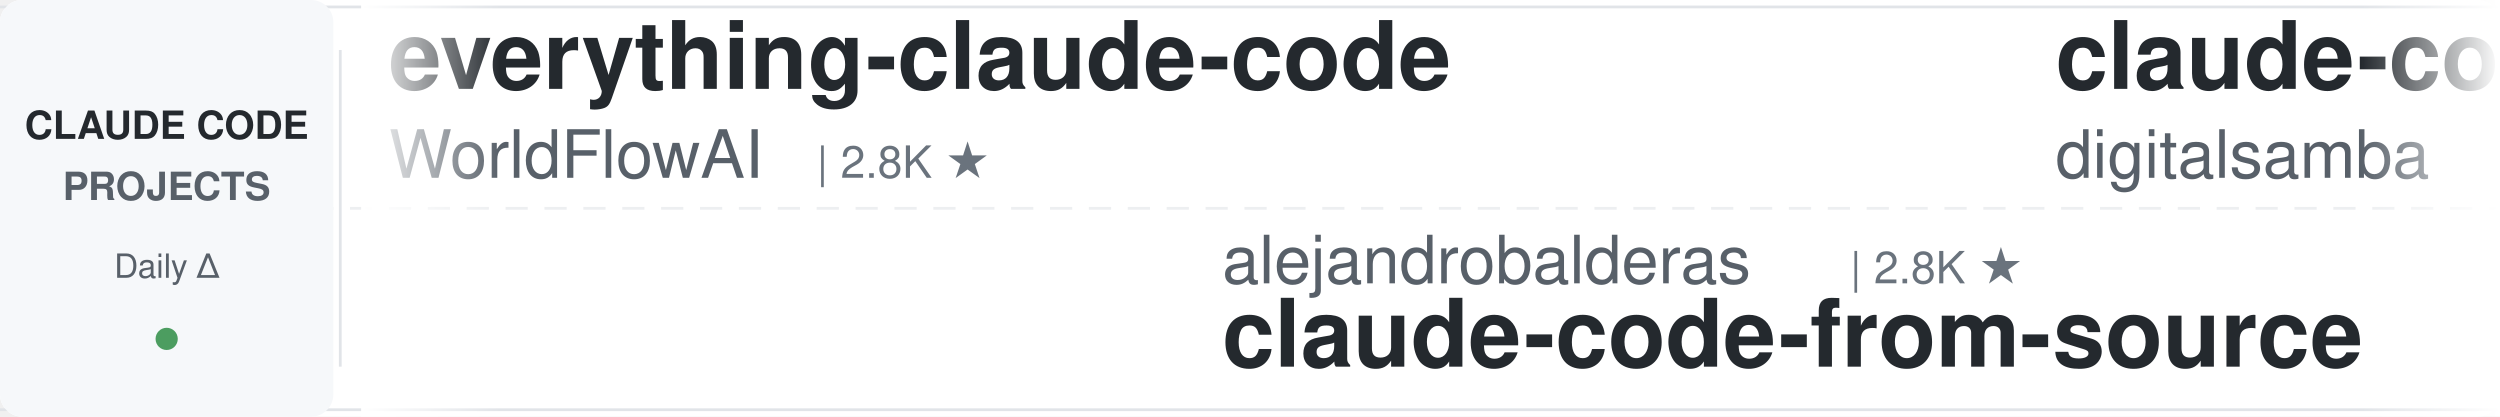
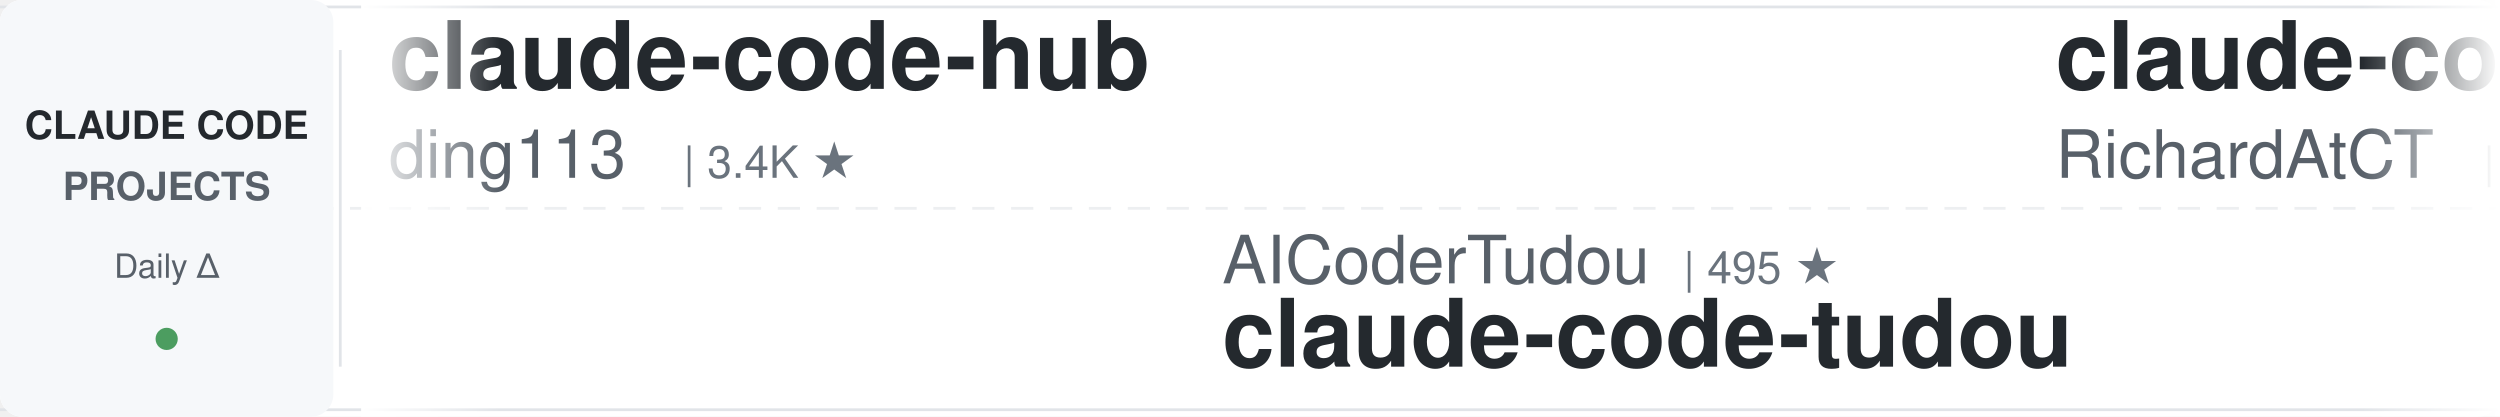
<svg xmlns="http://www.w3.org/2000/svg" width="900" height="150">
  <defs>
    <linearGradient id="leftFade" x1="0%" y1="0%" x2="100%" y2="0%">
      <stop offset="0%" style="stop-color:#ffffff;stop-opacity:1" />
      <stop offset="100%" style="stop-color:#ffffff;stop-opacity:0" />
    </linearGradient>
    <linearGradient id="rightFade" x1="0%" y1="0%" x2="100%" y2="0%">
      <stop offset="0%" style="stop-color:#ffffff;stop-opacity:0" />
      <stop offset="100%" style="stop-color:#ffffff;stop-opacity:1" />
    </linearGradient>
  </defs>
  <rect width="900" height="150" fill="#ffffff" rx="8" />
  <rect x="0" y="2" width="900" height="1" fill="#e1e4e8" />
  <rect x="0" y="147" width="900" height="1" fill="#e1e4e8" />
  <line x1="0" y1="75" x2="900" y2="75" stroke="#e1e4e8" stroke-width="1" stroke-dasharray="8 6" opacity="0.6" />
  <rect x="0" y="0" width="120" height="150" fill="#f6f8fa" rx="8" />
  <text x="60" y="50" font-family="-apple-system, BlinkMacSystemFont, 'Segoe UI', Helvetica, Arial, sans-serif" font-size="14" font-weight="600" fill="#24292e" text-anchor="middle">CLAUDE CODE</text>
  <text x="60" y="72" font-family="-apple-system, BlinkMacSystemFont, 'Segoe UI', Helvetica, Arial, sans-serif" font-size="14" font-weight="600" fill="#586069" text-anchor="middle">PROJECTS</text>
  <text x="60" y="100" font-family="-apple-system, BlinkMacSystemFont, 'Segoe UI', Helvetica, Arial, sans-serif" font-size="12" font-weight="500" fill="#586069" text-anchor="middle">Daily Δ</text>
  <circle cx="60" cy="122" r="4" fill="#22863a" opacity="0.8" />
  <rect x="122" y="18" width="1" height="114" fill="#e1e4e8" />
  <clipPath id="tickerClip">
    <rect x="130" y="0" width="770" height="150" />
  </clipPath>
  <g clip-path="url(#tickerClip)">
    <g id="tickerItems">
      <animateTransform attributeName="transform" attributeType="XML" type="translate" from="0 0" to="-3000 0" dur="54s" repeatCount="indefinite" />
      <g transform="translate(0, 0)">
-         <text x="140" y="32" font-family="-apple-system, BlinkMacSystemFont, 'Segoe UI', Helvetica, Arial, sans-serif" font-size="34" font-weight="600" fill="#24292e">everything-claude-code</text>
-         <text x="140" y="64" font-family="-apple-system, BlinkMacSystemFont, 'Segoe UI', Helvetica, Arial, sans-serif" font-size="24" font-weight="400" fill="#586069">WorldFlowAI</text>
+         <text x="140" y="32" font-family="-apple-system, BlinkMacSystemFont, 'Segoe UI', Helvetica, Arial, sans-serif" font-size="34" font-weight="600" fill="#24292e">claude-code-hub</text>
+         <text x="140" y="64" font-family="-apple-system, BlinkMacSystemFont, 'Segoe UI', Helvetica, Arial, sans-serif" font-size="24" font-weight="400" fill="#586069">ding113</text>
+         <text x="246" y="64" font-family="-apple-system, BlinkMacSystemFont, 'Segoe UI', Helvetica, Arial, sans-serif" font-size="16" font-weight="500" fill="#6a737d">| 3.4K ★</text>
+       </g>
+       <g transform="translate(300, 0)">
+         <text x="140" y="102" font-family="-apple-system, BlinkMacSystemFont, 'Segoe UI', Helvetica, Arial, sans-serif" font-size="24" font-weight="400" fill="#586069">AICoderTudou</text>
+         <text x="306" y="102" font-family="-apple-system, BlinkMacSystemFont, 'Segoe UI', Helvetica, Arial, sans-serif" font-size="16" font-weight="500" fill="#6a737d">| 495 ★</text>
+         <text x="140" y="132" font-family="-apple-system, BlinkMacSystemFont, 'Segoe UI', Helvetica, Arial, sans-serif" font-size="34" font-weight="600" fill="#24292e">claude-code-tudou</text>
+       </g>
+       <g transform="translate(600, 0)">
+         <text x="140" y="32" font-family="-apple-system, BlinkMacSystemFont, 'Segoe UI', Helvetica, Arial, sans-serif" font-size="34" font-weight="600" fill="#24292e">claude-code-telegram</text>
+         <text x="140" y="64" font-family="-apple-system, BlinkMacSystemFont, 'Segoe UI', Helvetica, Arial, sans-serif" font-size="24" font-weight="400" fill="#586069">RichardAtCT</text>
        <text x="294" y="64" font-family="-apple-system, BlinkMacSystemFont, 'Segoe UI', Helvetica, Arial, sans-serif" font-size="16" font-weight="500" fill="#6a737d">| 2.8K ★</text>
      </g>
-       <g transform="translate(300, 0)">
-         <text x="140" y="102" font-family="-apple-system, BlinkMacSystemFont, 'Segoe UI', Helvetica, Arial, sans-serif" font-size="24" font-weight="400" fill="#586069">alejandrobalderas</text>
-         <text x="366" y="102" font-family="-apple-system, BlinkMacSystemFont, 'Segoe UI', Helvetica, Arial, sans-serif" font-size="16" font-weight="500" fill="#6a737d">| 2.8K ★</text>
-         <text x="140" y="132" font-family="-apple-system, BlinkMacSystemFont, 'Segoe UI', Helvetica, Arial, sans-serif" font-size="34" font-weight="600" fill="#24292e">claude-code-from-source</text>
-       </g>
-       <g transform="translate(600, 0)">
-         <text x="140" y="32" font-family="-apple-system, BlinkMacSystemFont, 'Segoe UI', Helvetica, Arial, sans-serif" font-size="34" font-weight="600" fill="#24292e">claude-code-video-toolki...</text>
-         <text x="140" y="64" font-family="-apple-system, BlinkMacSystemFont, 'Segoe UI', Helvetica, Arial, sans-serif" font-size="24" font-weight="400" fill="#586069">digitalsamba</text>
-         <text x="306" y="64" font-family="-apple-system, BlinkMacSystemFont, 'Segoe UI', Helvetica, Arial, sans-serif" font-size="16" font-weight="500" fill="#6a737d">| 2.1K ★</text>
-       </g>
      <g transform="translate(900, 0)">
-         <text x="140" y="102" font-family="-apple-system, BlinkMacSystemFont, 'Segoe UI', Helvetica, Arial, sans-serif" font-size="24" font-weight="400" fill="#586069">wanshuiyin</text>
-         <text x="282" y="102" font-family="-apple-system, BlinkMacSystemFont, 'Segoe UI', Helvetica, Arial, sans-serif" font-size="16" font-weight="500" fill="#6a737d">| 16.0K ★</text>
-         <text x="140" y="132" font-family="-apple-system, BlinkMacSystemFont, 'Segoe UI', Helvetica, Arial, sans-serif" font-size="34" font-weight="600" fill="#24292e">Auto-claude-code-researc...</text>
+         <text x="140" y="102" font-family="-apple-system, BlinkMacSystemFont, 'Segoe UI', Helvetica, Arial, sans-serif" font-size="24" font-weight="400" fill="#586069">affaan-m</text>
+         <text x="258" y="102" font-family="-apple-system, BlinkMacSystemFont, 'Segoe UI', Helvetica, Arial, sans-serif" font-size="16" font-weight="500" fill="#6a737d">| 255.7K ★</text>
+         <text x="140" y="132" font-family="-apple-system, BlinkMacSystemFont, 'Segoe UI', Helvetica, Arial, sans-serif" font-size="34" font-weight="600" fill="#24292e">ECC</text>
      </g>
      <g transform="translate(1200, 0)">
-         <text x="140" y="32" font-family="-apple-system, BlinkMacSystemFont, 'Segoe UI', Helvetica, Arial, sans-serif" font-size="34" font-weight="600" fill="#24292e">claude-code-guide</text>
-         <text x="140" y="64" font-family="-apple-system, BlinkMacSystemFont, 'Segoe UI', Helvetica, Arial, sans-serif" font-size="24" font-weight="400" fill="#586069">zebbern</text>
-         <text x="246" y="64" font-family="-apple-system, BlinkMacSystemFont, 'Segoe UI', Helvetica, Arial, sans-serif" font-size="16" font-weight="500" fill="#6a737d">| 4.6K ★</text>
+         <text x="140" y="32" font-family="-apple-system, BlinkMacSystemFont, 'Segoe UI', Helvetica, Arial, sans-serif" font-size="34" font-weight="600" fill="#24292e">claude-code-ultimate-gui...</text>
+         <text x="140" y="64" font-family="-apple-system, BlinkMacSystemFont, 'Segoe UI', Helvetica, Arial, sans-serif" font-size="24" font-weight="400" fill="#586069">FlorianBruniaux</text>
+         <text x="342" y="64" font-family="-apple-system, BlinkMacSystemFont, 'Segoe UI', Helvetica, Arial, sans-serif" font-size="16" font-weight="500" fill="#6a737d">| 5.9K ★</text>
      </g>
      <g transform="translate(1500, 0)">
-         <text x="140" y="102" font-family="-apple-system, BlinkMacSystemFont, 'Segoe UI', Helvetica, Arial, sans-serif" font-size="24" font-weight="400" fill="#586069">OneRedOak</text>
-         <text x="270" y="102" font-family="-apple-system, BlinkMacSystemFont, 'Segoe UI', Helvetica, Arial, sans-serif" font-size="16" font-weight="500" fill="#6a737d">| 3.9K ★</text>
-         <text x="140" y="132" font-family="-apple-system, BlinkMacSystemFont, 'Segoe UI', Helvetica, Arial, sans-serif" font-size="34" font-weight="600" fill="#24292e">claude-code-workflows</text>
+         <text x="140" y="102" font-family="-apple-system, BlinkMacSystemFont, 'Segoe UI', Helvetica, Arial, sans-serif" font-size="24" font-weight="400" fill="#586069">centminmod</text>
+         <text x="282" y="102" font-family="-apple-system, BlinkMacSystemFont, 'Segoe UI', Helvetica, Arial, sans-serif" font-size="16" font-weight="500" fill="#6a737d">| 2.6K ★</text>
+         <text x="140" y="132" font-family="-apple-system, BlinkMacSystemFont, 'Segoe UI', Helvetica, Arial, sans-serif" font-size="34" font-weight="600" fill="#24292e">my-claude-code-setup</text>
      </g>
      <g transform="translate(1800, 0)">
-         <text x="140" y="32" font-family="-apple-system, BlinkMacSystemFont, 'Segoe UI', Helvetica, Arial, sans-serif" font-size="34" font-weight="600" fill="#24292e">Open-ClaudeCode</text>
-         <text x="140" y="64" font-family="-apple-system, BlinkMacSystemFont, 'Segoe UI', Helvetica, Arial, sans-serif" font-size="24" font-weight="400" fill="#586069">LING71671</text>
-         <text x="270" y="64" font-family="-apple-system, BlinkMacSystemFont, 'Segoe UI', Helvetica, Arial, sans-serif" font-size="16" font-weight="500" fill="#6a737d">| 950 ★</text>
+         <text x="140" y="32" font-family="-apple-system, BlinkMacSystemFont, 'Segoe UI', Helvetica, Arial, sans-serif" font-size="34" font-weight="600" fill="#24292e">awesome-claude-code-tool...</text>
+         <text x="140" y="64" font-family="-apple-system, BlinkMacSystemFont, 'Segoe UI', Helvetica, Arial, sans-serif" font-size="24" font-weight="400" fill="#586069">rohitg00</text>
+         <text x="258" y="64" font-family="-apple-system, BlinkMacSystemFont, 'Segoe UI', Helvetica, Arial, sans-serif" font-size="16" font-weight="500" fill="#6a737d">| 2.6K ★</text>
      </g>
      <g transform="translate(2100, 0)">
-         <text x="140" y="102" font-family="-apple-system, BlinkMacSystemFont, 'Segoe UI', Helvetica, Arial, sans-serif" font-size="24" font-weight="400" fill="#586069">oboard</text>
-         <text x="234" y="102" font-family="-apple-system, BlinkMacSystemFont, 'Segoe UI', Helvetica, Arial, sans-serif" font-size="16" font-weight="500" fill="#6a737d">| 3.3K ★</text>
-         <text x="140" y="132" font-family="-apple-system, BlinkMacSystemFont, 'Segoe UI', Helvetica, Arial, sans-serif" font-size="34" font-weight="600" fill="#24292e">claude-code-rev</text>
+         <text x="140" y="102" font-family="-apple-system, BlinkMacSystemFont, 'Segoe UI', Helvetica, Arial, sans-serif" font-size="24" font-weight="400" fill="#586069">https-deeplearning-ai</text>
+         <text x="414" y="102" font-family="-apple-system, BlinkMacSystemFont, 'Segoe UI', Helvetica, Arial, sans-serif" font-size="16" font-weight="500" fill="#6a737d">| 547 ★</text>
+         <text x="140" y="132" font-family="-apple-system, BlinkMacSystemFont, 'Segoe UI', Helvetica, Arial, sans-serif" font-size="34" font-weight="600" fill="#24292e">sc-claude-code-files</text>
      </g>
      <g transform="translate(2400, 0)">
        <text x="140" y="32" font-family="-apple-system, BlinkMacSystemFont, 'Segoe UI', Helvetica, Arial, sans-serif" font-size="34" font-weight="600" fill="#24292e">Dive-into-Claude-Code</text>
        <text x="140" y="64" font-family="-apple-system, BlinkMacSystemFont, 'Segoe UI', Helvetica, Arial, sans-serif" font-size="24" font-weight="400" fill="#586069">VILA-Lab</text>
        <text x="258" y="64" font-family="-apple-system, BlinkMacSystemFont, 'Segoe UI', Helvetica, Arial, sans-serif" font-size="16" font-weight="500" fill="#6a737d">| 2.1K ★</text>
      </g>
      <g transform="translate(2700, 0)">
-         <text x="140" y="102" font-family="-apple-system, BlinkMacSystemFont, 'Segoe UI', Helvetica, Arial, sans-serif" font-size="24" font-weight="400" fill="#586069">pedrohcgs</text>
-         <text x="270" y="102" font-family="-apple-system, BlinkMacSystemFont, 'Segoe UI', Helvetica, Arial, sans-serif" font-size="16" font-weight="500" fill="#6a737d">| 1.6K ★</text>
-         <text x="140" y="132" font-family="-apple-system, BlinkMacSystemFont, 'Segoe UI', Helvetica, Arial, sans-serif" font-size="34" font-weight="600" fill="#24292e">claude-code-my-workflow</text>
+         <text x="140" y="102" font-family="-apple-system, BlinkMacSystemFont, 'Segoe UI', Helvetica, Arial, sans-serif" font-size="24" font-weight="400" fill="#586069">luyao618</text>
+         <text x="258" y="102" font-family="-apple-system, BlinkMacSystemFont, 'Segoe UI', Helvetica, Arial, sans-serif" font-size="16" font-weight="500" fill="#6a737d">| 1.7K ★</text>
+         <text x="140" y="132" font-family="-apple-system, BlinkMacSystemFont, 'Segoe UI', Helvetica, Arial, sans-serif" font-size="34" font-weight="600" fill="#24292e">Claude-Code-Source-Study</text>
      </g>
      <g transform="translate(3000, 0)">
-         <text x="140" y="32" font-family="-apple-system, BlinkMacSystemFont, 'Segoe UI', Helvetica, Arial, sans-serif" font-size="34" font-weight="600" fill="#24292e">everything-claude-code</text>
-         <text x="140" y="64" font-family="-apple-system, BlinkMacSystemFont, 'Segoe UI', Helvetica, Arial, sans-serif" font-size="24" font-weight="400" fill="#586069">WorldFlowAI</text>
+         <text x="140" y="32" font-family="-apple-system, BlinkMacSystemFont, 'Segoe UI', Helvetica, Arial, sans-serif" font-size="34" font-weight="600" fill="#24292e">claude-code-hub</text>
+         <text x="140" y="64" font-family="-apple-system, BlinkMacSystemFont, 'Segoe UI', Helvetica, Arial, sans-serif" font-size="24" font-weight="400" fill="#586069">ding113</text>
+         <text x="246" y="64" font-family="-apple-system, BlinkMacSystemFont, 'Segoe UI', Helvetica, Arial, sans-serif" font-size="16" font-weight="500" fill="#6a737d">| 3.4K ★</text>
+       </g>
+       <g transform="translate(3300, 0)">
+         <text x="140" y="102" font-family="-apple-system, BlinkMacSystemFont, 'Segoe UI', Helvetica, Arial, sans-serif" font-size="24" font-weight="400" fill="#586069">AICoderTudou</text>
+         <text x="306" y="102" font-family="-apple-system, BlinkMacSystemFont, 'Segoe UI', Helvetica, Arial, sans-serif" font-size="16" font-weight="500" fill="#6a737d">| 495 ★</text>
+         <text x="140" y="132" font-family="-apple-system, BlinkMacSystemFont, 'Segoe UI', Helvetica, Arial, sans-serif" font-size="34" font-weight="600" fill="#24292e">claude-code-tudou</text>
+       </g>
+       <g transform="translate(3600, 0)">
+         <text x="140" y="32" font-family="-apple-system, BlinkMacSystemFont, 'Segoe UI', Helvetica, Arial, sans-serif" font-size="34" font-weight="600" fill="#24292e">claude-code-telegram</text>
+         <text x="140" y="64" font-family="-apple-system, BlinkMacSystemFont, 'Segoe UI', Helvetica, Arial, sans-serif" font-size="24" font-weight="400" fill="#586069">RichardAtCT</text>
        <text x="294" y="64" font-family="-apple-system, BlinkMacSystemFont, 'Segoe UI', Helvetica, Arial, sans-serif" font-size="16" font-weight="500" fill="#6a737d">| 2.8K ★</text>
      </g>
-       <g transform="translate(3300, 0)">
-         <text x="140" y="102" font-family="-apple-system, BlinkMacSystemFont, 'Segoe UI', Helvetica, Arial, sans-serif" font-size="24" font-weight="400" fill="#586069">alejandrobalderas</text>
-         <text x="366" y="102" font-family="-apple-system, BlinkMacSystemFont, 'Segoe UI', Helvetica, Arial, sans-serif" font-size="16" font-weight="500" fill="#6a737d">| 2.8K ★</text>
-         <text x="140" y="132" font-family="-apple-system, BlinkMacSystemFont, 'Segoe UI', Helvetica, Arial, sans-serif" font-size="34" font-weight="600" fill="#24292e">claude-code-from-source</text>
-       </g>
-       <g transform="translate(3600, 0)">
-         <text x="140" y="32" font-family="-apple-system, BlinkMacSystemFont, 'Segoe UI', Helvetica, Arial, sans-serif" font-size="34" font-weight="600" fill="#24292e">claude-code-video-toolki...</text>
-         <text x="140" y="64" font-family="-apple-system, BlinkMacSystemFont, 'Segoe UI', Helvetica, Arial, sans-serif" font-size="24" font-weight="400" fill="#586069">digitalsamba</text>
-         <text x="306" y="64" font-family="-apple-system, BlinkMacSystemFont, 'Segoe UI', Helvetica, Arial, sans-serif" font-size="16" font-weight="500" fill="#6a737d">| 2.1K ★</text>
-       </g>
      <g transform="translate(3900, 0)">
-         <text x="140" y="102" font-family="-apple-system, BlinkMacSystemFont, 'Segoe UI', Helvetica, Arial, sans-serif" font-size="24" font-weight="400" fill="#586069">wanshuiyin</text>
-         <text x="282" y="102" font-family="-apple-system, BlinkMacSystemFont, 'Segoe UI', Helvetica, Arial, sans-serif" font-size="16" font-weight="500" fill="#6a737d">| 16.0K ★</text>
-         <text x="140" y="132" font-family="-apple-system, BlinkMacSystemFont, 'Segoe UI', Helvetica, Arial, sans-serif" font-size="34" font-weight="600" fill="#24292e">Auto-claude-code-researc...</text>
+         <text x="140" y="102" font-family="-apple-system, BlinkMacSystemFont, 'Segoe UI', Helvetica, Arial, sans-serif" font-size="24" font-weight="400" fill="#586069">affaan-m</text>
+         <text x="258" y="102" font-family="-apple-system, BlinkMacSystemFont, 'Segoe UI', Helvetica, Arial, sans-serif" font-size="16" font-weight="500" fill="#6a737d">| 255.7K ★</text>
+         <text x="140" y="132" font-family="-apple-system, BlinkMacSystemFont, 'Segoe UI', Helvetica, Arial, sans-serif" font-size="34" font-weight="600" fill="#24292e">ECC</text>
      </g>
    </g>
  </g>
  <rect x="130" y="0" width="50" height="150" fill="url(#leftFade)" />
  <rect x="850" y="0" width="50" height="150" fill="url(#rightFade)" />
</svg>
